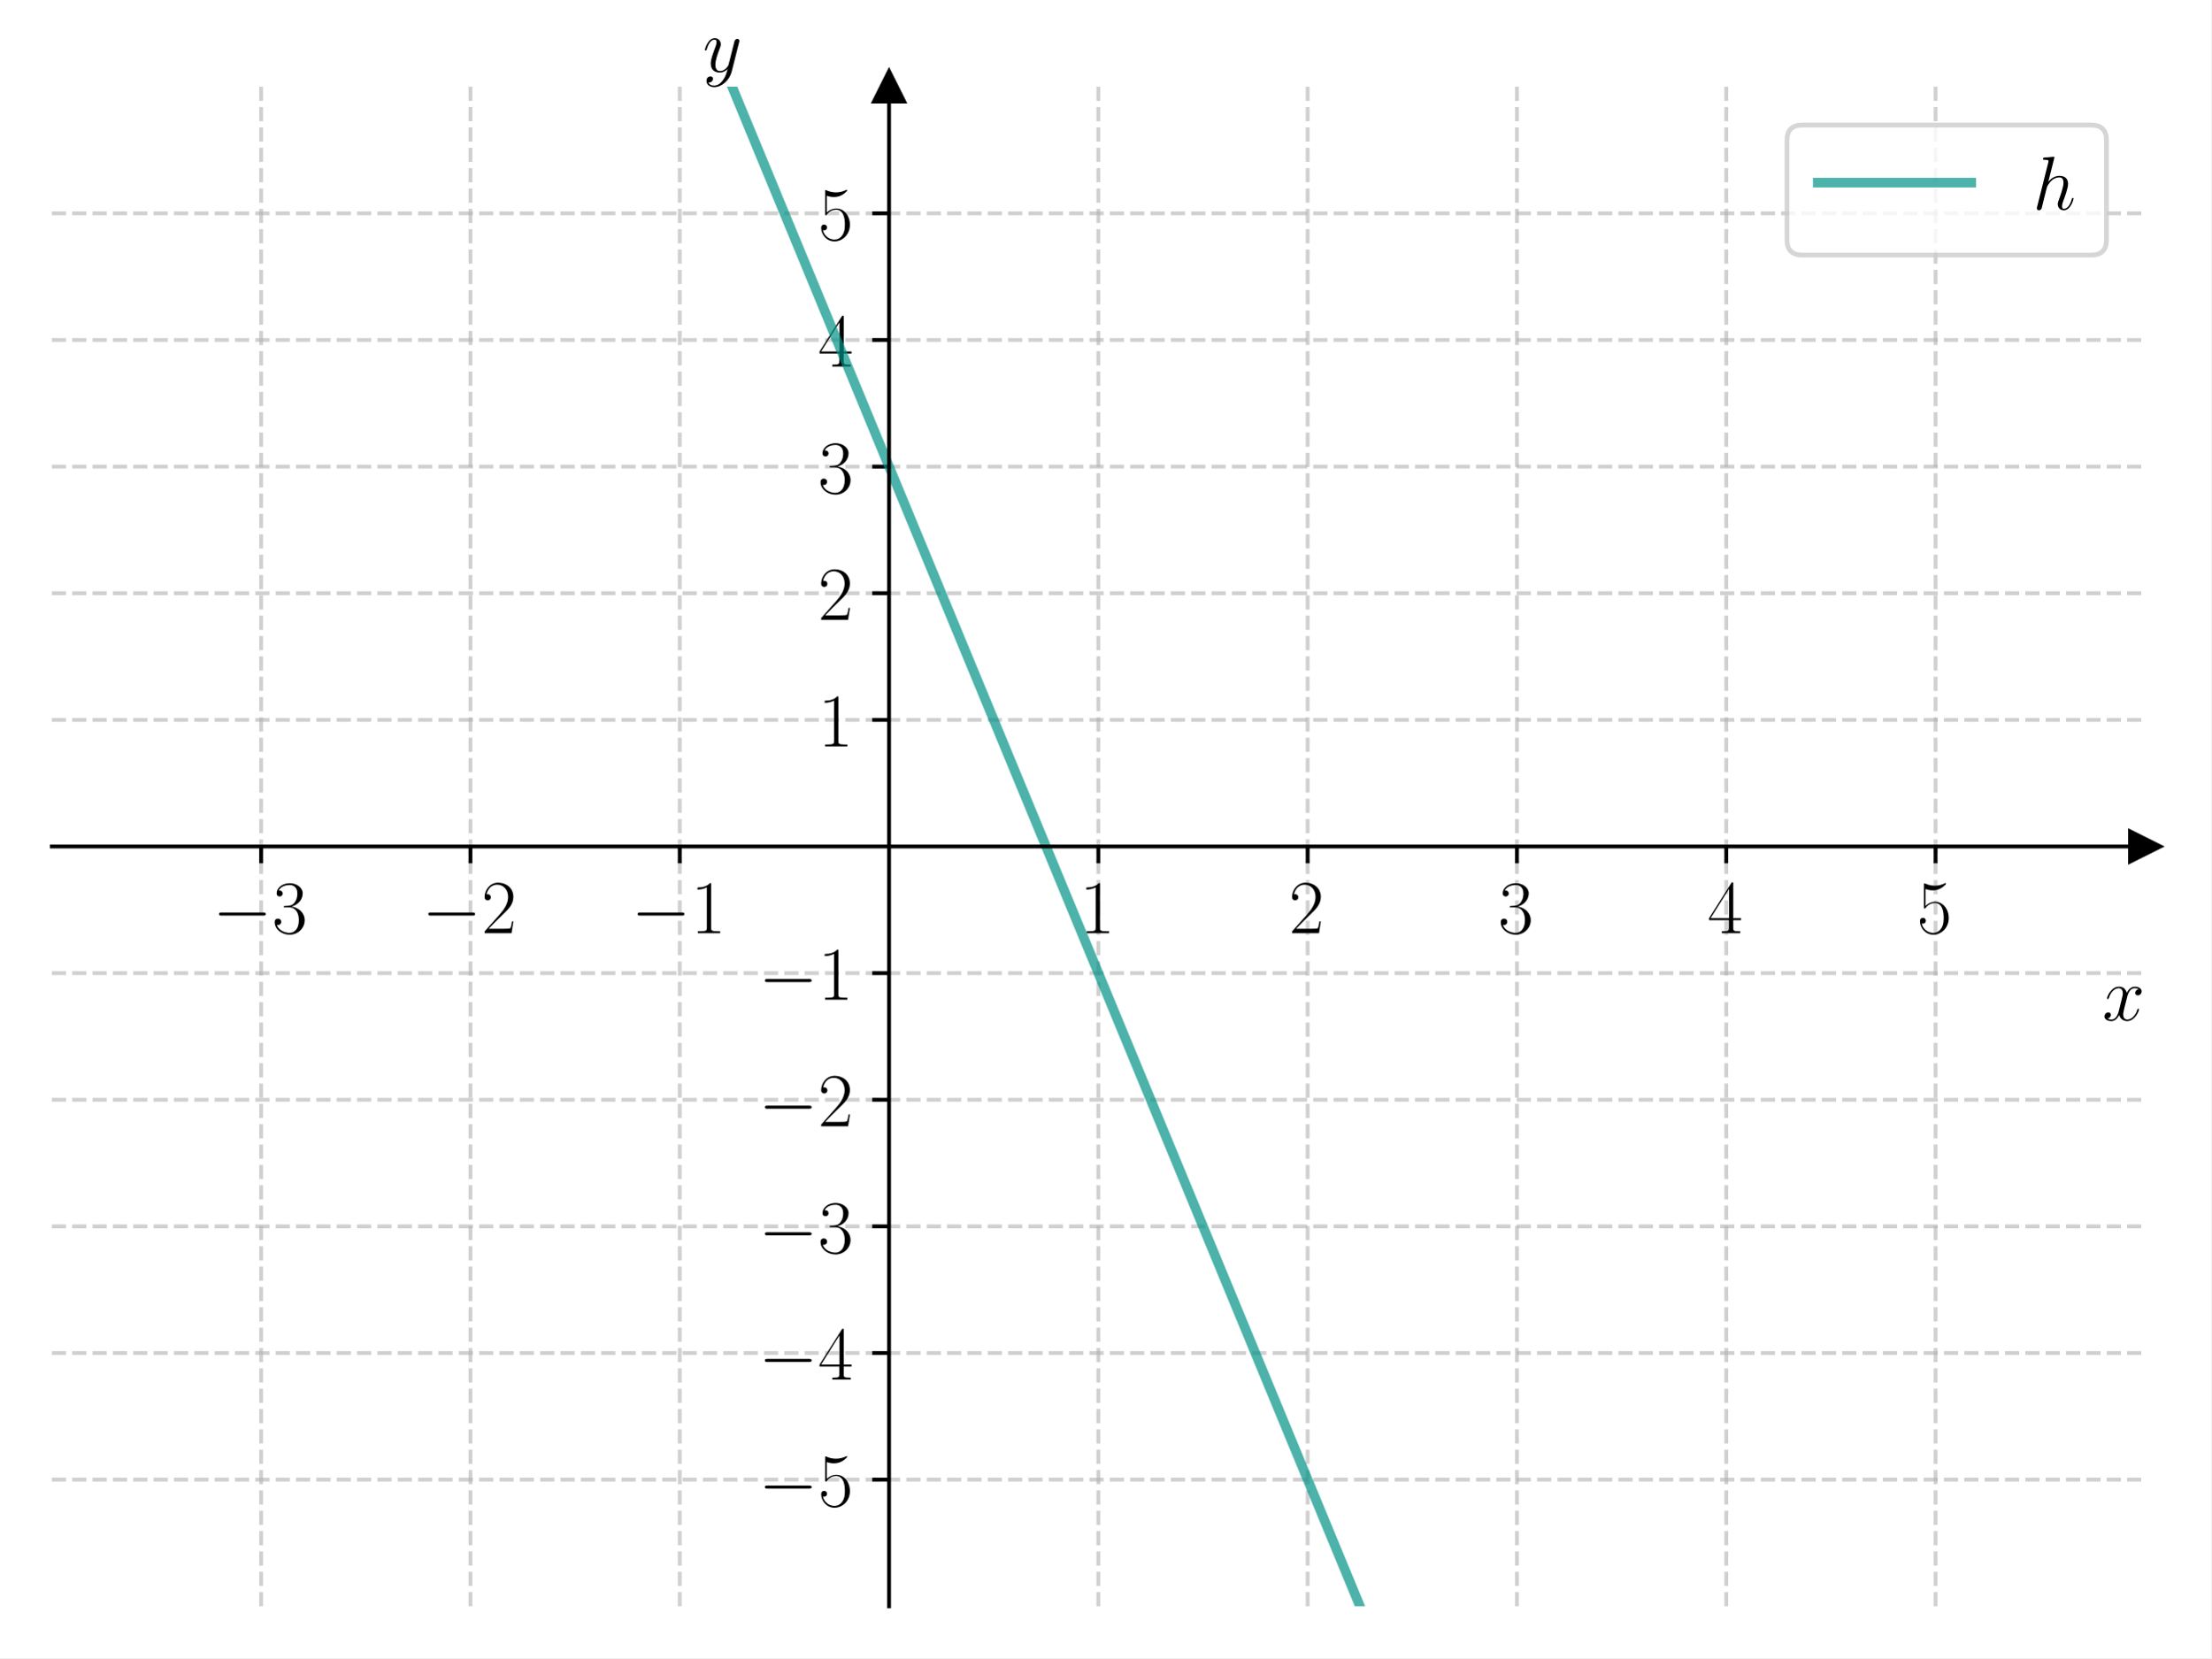
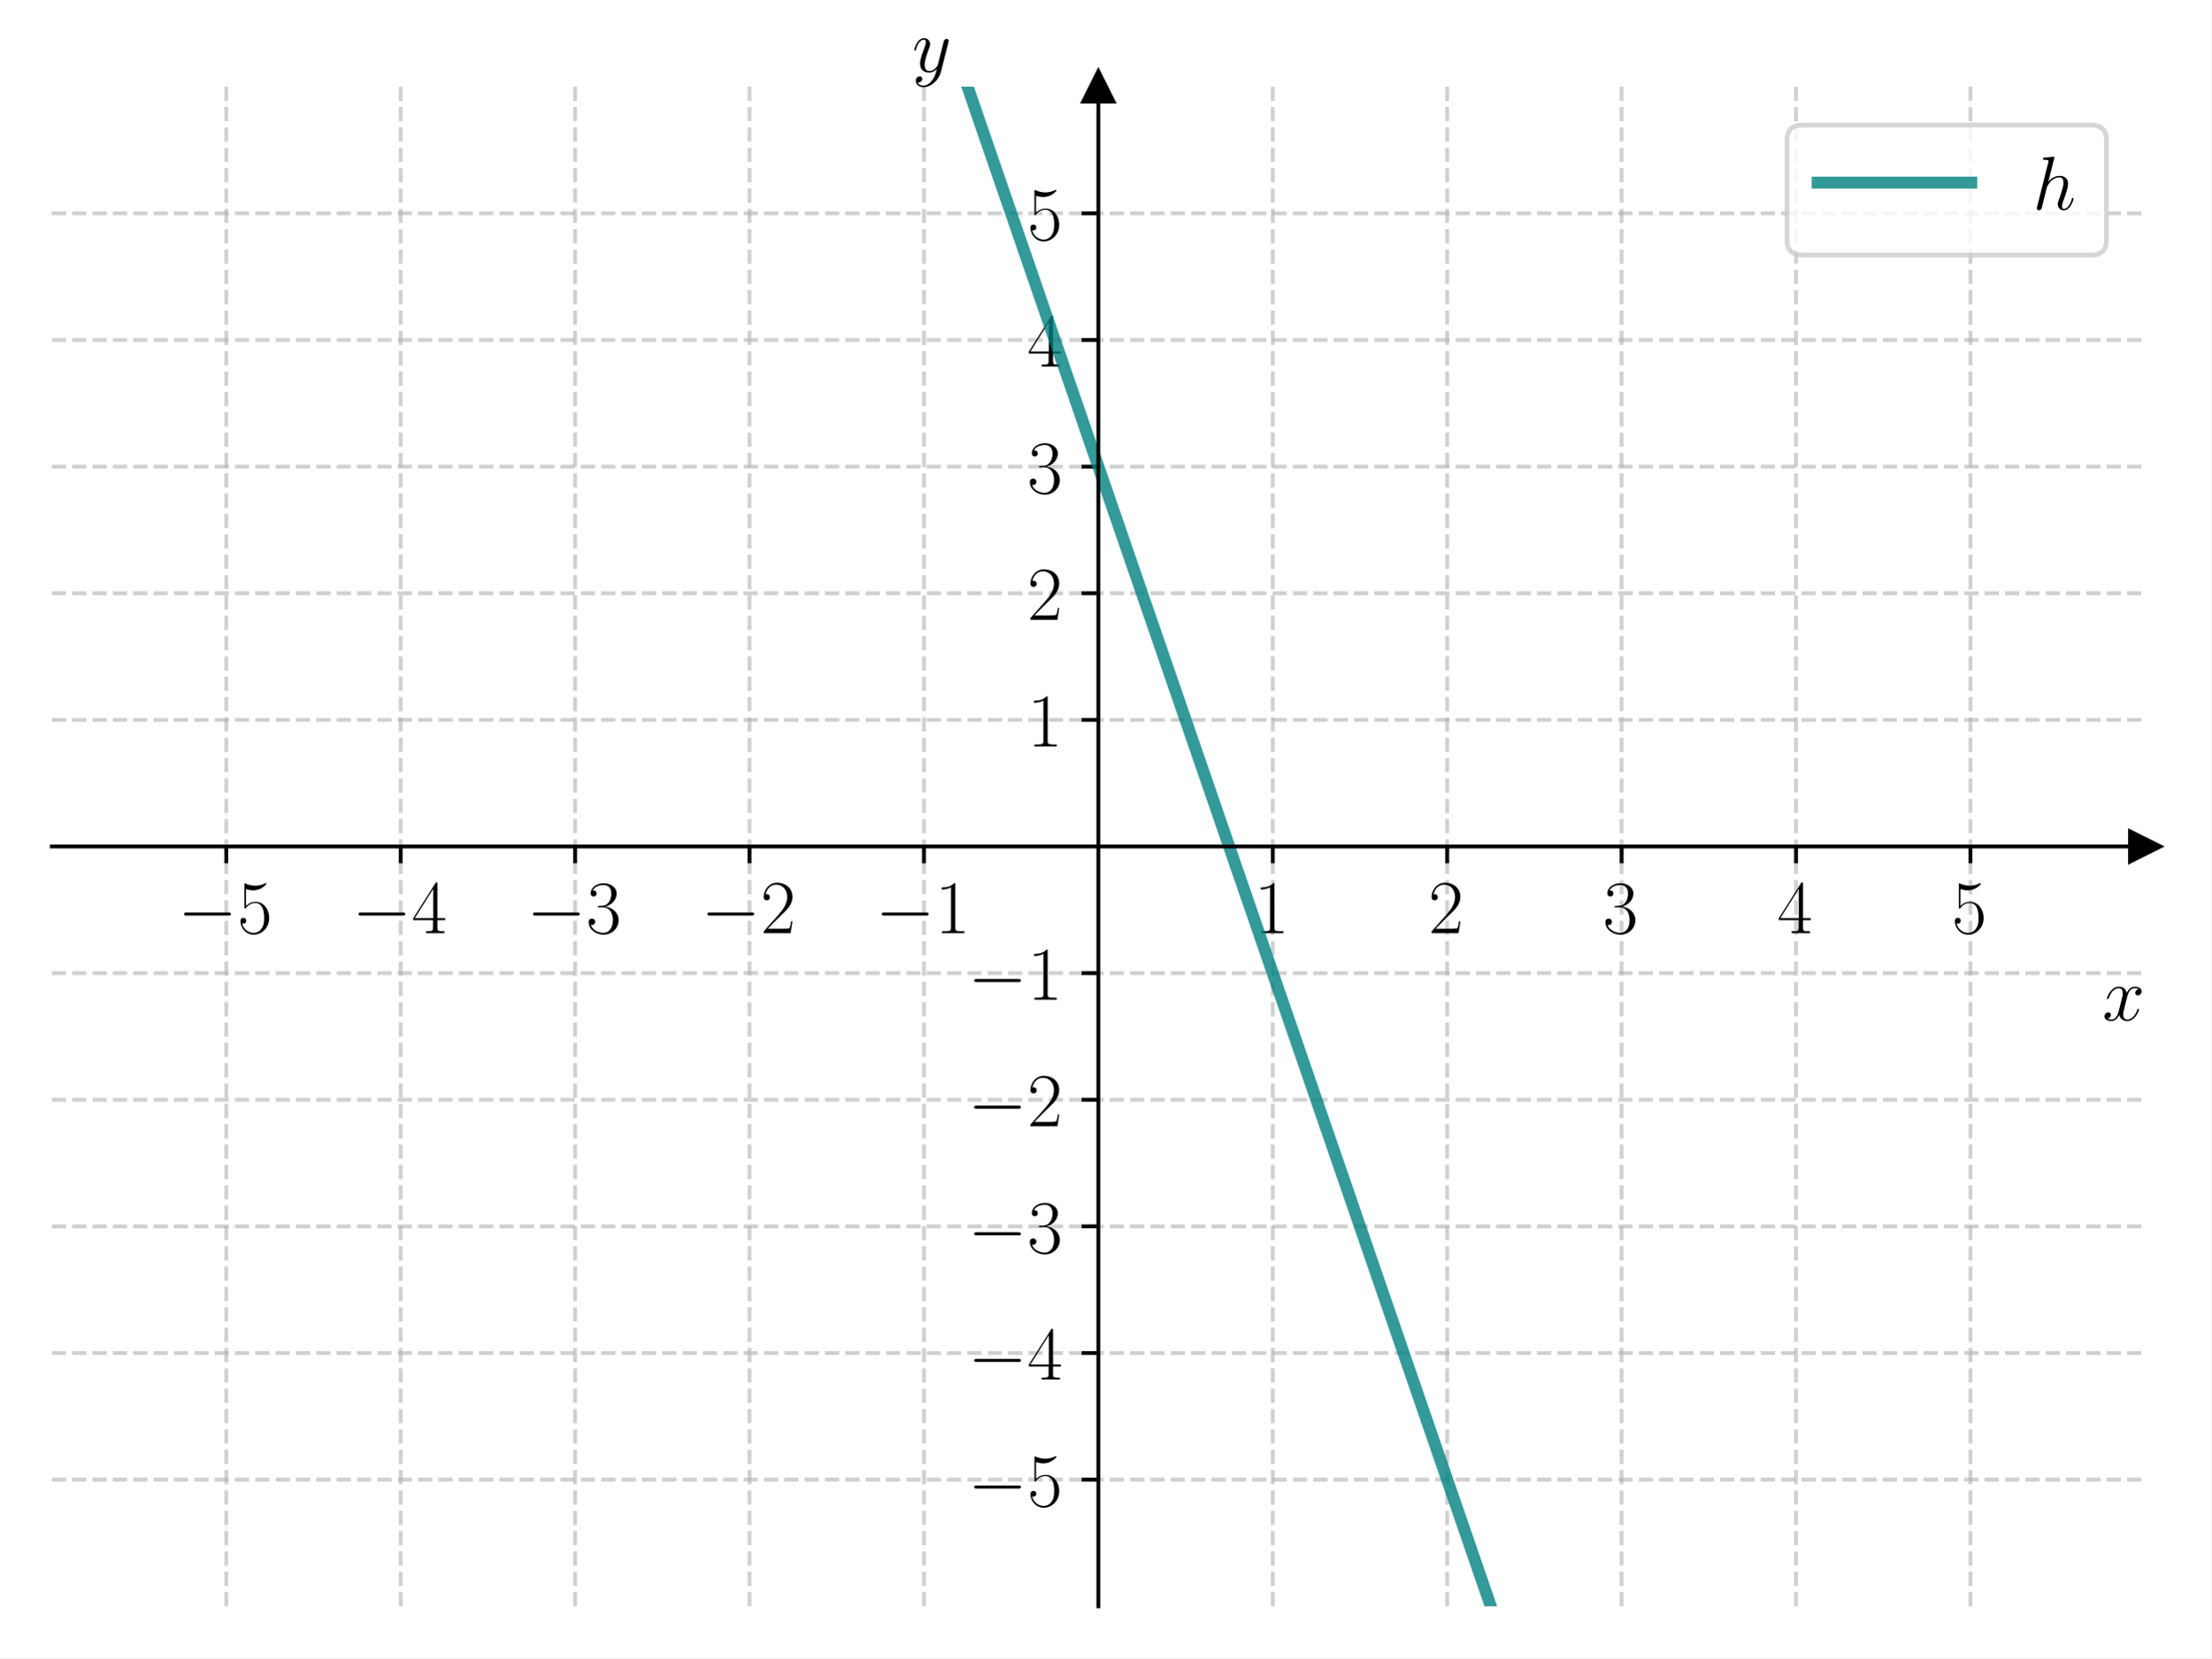
<svg xmlns="http://www.w3.org/2000/svg" xmlns:xlink="http://www.w3.org/1999/xlink" width="460.8pt" height="345.6pt" viewBox="0 0 460.8 345.6" version="1.1">
  <defs>
    <style type="text/css">*{stroke-linejoin: round; stroke-linecap: butt}</style>
  </defs>
  <g id="figure_1">
    <g id="patch_1">
      <path d="M 0 345.6  L 460.8 345.6  L 460.8 0  L 0 0  z " style="fill: #ffffff" />
    </g>
    <g id="axes_1">
      <g id="patch_2">
        <path d="M 10.8 334.8  L 447 334.8  L 447 18.065  L 10.8 18.065  z " style="fill: #ffffff" />
      </g>
      <g id="matplotlib.axis_1">
        <g id="xtick_1">
          <g id="line2d_1">
-             <path d="M 54.42 334.8  L 54.42 18.065  " clip-path="url(#p495d6605d9)" style="fill: none; stroke-dasharray: 2.96,1.28; stroke-dashoffset: 0; stroke: #b0b0b0; stroke-opacity: 0.6; stroke-width: 0.8" />
+             <path d="M 47.15 334.8  L 47.15 18.065  " clip-path="url(#p38e0aacad3)" style="fill: none; stroke-dasharray: 2.96,1.28; stroke-dashoffset: 0; stroke: #b0b0b0; stroke-opacity: 0.6; stroke-width: 0.8" />
          </g>
          <g id="line2d_2">
            <defs>
-               <path id="mafa0318182" d="M 0 0  L 0 3.5  " style="stroke: #000000; stroke-width: 0.8" />
+               <path id="mec75c25ea7" d="M 0 0  L 0 3.5  " style="stroke: #000000; stroke-width: 0.8" />
            </defs>
            <g>
-               <use xlink:href="#mafa0318182" x="54.42" y="176.432" style="stroke: #000000; stroke-width: 0.8" />
+               <use xlink:href="#mec75c25ea7" x="47.15" y="176.432" style="stroke: #000000; stroke-width: 0.8" />
            </g>
          </g>
          <g id="text_1">
-             <g transform="translate(44.31901 194.5019) scale(0.16 -0.16)">
+             <g transform="translate(37.04901 194.5019) scale(0.16 -0.16)">
              <defs>
                <path id="CMSY10-0" d="M 4218 1472  C 4326 1472 4442 1472 4442 1600  C 4442 1728 4326 1728 4218 1728  L 755 1728  C 646 1728 531 1728 531 1600  C 531 1472 646 1472 755 1472  L 4218 1472  z " transform="scale(0.015625)" />
+                 <path id="CMR17-35" d="M 730 3692  C 794 3666 1056 3584 1325 3584  C 1920 3584 2246 3911 2432 4100  C 2432 4157 2432 4192 2394 4192  C 2387 4192 2374 4192 2323 4163  C 2099 4058 1837 3973 1517 3973  C 1325 3973 1037 3999 723 4139  C 653 4171 640 4171 634 4171  C 602 4171 595 4164 595 4037  L 595 2203  C 595 2089 595 2057 659 2057  C 691 2057 704 2070 736 2114  C 941 2401 1222 2522 1542 2522  C 1766 2522 2246 2382 2246 1289  C 2246 1085 2246 715 2054 421  C 1894 159 1645 25 1370 25  C 947 25 518 320 403 814  C 429 807 480 795 506 795  C 589 795 749 840 749 1038  C 749 1210 627 1280 506 1280  C 358 1280 262 1190 262 1011  C 262 454 704 -128 1382 -128  C 2042 -128 2669 440 2669 1264  C 2669 2030 2170 2624 1549 2624  C 1222 2624 947 2503 730 2274  L 730 3692  z " transform="scale(0.015625)" />
+               </defs>
+               <use xlink:href="#CMSY10-0" transform="scale(0.996264)" />
+               <use xlink:href="#CMR17-35" transform="translate(77.48747 0) scale(0.996264)" />
+             </g>
+           </g>
+         </g>
+         <g id="xtick_2">
+           <g id="line2d_3">
+             <path d="M 83.5 334.8  L 83.5 18.065  " clip-path="url(#p38e0aacad3)" style="fill: none; stroke-dasharray: 2.96,1.28; stroke-dashoffset: 0; stroke: #b0b0b0; stroke-opacity: 0.6; stroke-width: 0.8" />
+           </g>
+           <g id="line2d_4">
+             <g>
+               <use xlink:href="#mec75c25ea7" x="83.5" y="176.432" style="stroke: #000000; stroke-width: 0.8" />
+             </g>
+           </g>
+           <g id="text_2">
+             <g transform="translate(73.39901 194.5019) scale(0.16 -0.16)">
+               <defs>
+                 <path id="CMR17-34" d="M 2150 4122  C 2150 4256 2144 4256 2029 4256  L 128 1254  L 128 1088  L 1779 1088  L 1779 457  C 1779 224 1766 160 1318 160  L 1197 160  L 1197 0  C 1402 0 1747 0 1965 0  C 2182 0 2528 0 2733 0  L 2733 160  L 2611 160  C 2163 160 2150 224 2150 457  L 2150 1088  L 2803 1088  L 2803 1254  L 2150 1254  L 2150 4122  z M 1798 3703  L 1798 1254  L 256 1254  L 1798 3703  z " transform="scale(0.015625)" />
+               </defs>
+               <use xlink:href="#CMSY10-0" transform="scale(0.996264)" />
+               <use xlink:href="#CMR17-34" transform="translate(77.48747 0) scale(0.996264)" />
+             </g>
+           </g>
+         </g>
+         <g id="xtick_3">
+           <g id="line2d_5">
+             <path d="M 119.85 334.8  L 119.85 18.065  " clip-path="url(#p38e0aacad3)" style="fill: none; stroke-dasharray: 2.96,1.28; stroke-dashoffset: 0; stroke: #b0b0b0; stroke-opacity: 0.6; stroke-width: 0.8" />
+           </g>
+           <g id="line2d_6">
+             <g>
+               <use xlink:href="#mec75c25ea7" x="119.85" y="176.432" style="stroke: #000000; stroke-width: 0.8" />
+             </g>
+           </g>
+           <g id="text_3">
+             <g transform="translate(109.749 194.5019) scale(0.16 -0.16)">
+               <defs>
                <path id="CMR17-33" d="M 1414 2157  C 1984 2157 2234 1662 2234 1090  C 2234 320 1824 25 1453 25  C 1114 25 563 194 390 693  C 422 680 454 680 486 680  C 640 680 755 782 755 948  C 755 1133 614 1216 486 1216  C 378 1216 211 1165 211 926  C 211 335 787 -128 1466 -128  C 2176 -128 2720 430 2720 1085  C 2720 1707 2208 2157 1600 2227  C 2086 2328 2554 2756 2554 3329  C 2554 3820 2048 4179 1472 4179  C 890 4179 378 3829 378 3329  C 378 3110 544 3072 627 3072  C 762 3072 877 3155 877 3321  C 877 3486 762 3569 627 3569  C 602 3569 570 3569 544 3557  C 730 3959 1235 4032 1459 4032  C 1683 4032 2106 3925 2106 3320  C 2106 3143 2080 2828 1862 2550  C 1670 2304 1453 2304 1242 2284  C 1210 2284 1062 2269 1037 2269  C 992 2263 966 2257 966 2208  C 966 2163 973 2157 1101 2157  L 1414 2157  z " transform="scale(0.015625)" />
              </defs>
              <use xlink:href="#CMSY10-0" transform="scale(0.996264)" />
              <use xlink:href="#CMR17-33" transform="translate(77.48747 0) scale(0.996264)" />
            </g>
          </g>
        </g>
-         <g id="xtick_2">
-           <g id="line2d_3">
-             <path d="M 98.04 334.8  L 98.04 18.065  " clip-path="url(#p495d6605d9)" style="fill: none; stroke-dasharray: 2.96,1.28; stroke-dashoffset: 0; stroke: #b0b0b0; stroke-opacity: 0.6; stroke-width: 0.8" />
-           </g>
-           <g id="line2d_4">
-             <g>
-               <use xlink:href="#mafa0318182" x="98.04" y="176.432" style="stroke: #000000; stroke-width: 0.8" />
-             </g>
-           </g>
-           <g id="text_2">
-             <g transform="translate(87.93901 194.5019) scale(0.16 -0.16)">
+         <g id="xtick_4">
+           <g id="line2d_7">
+             <path d="M 156.2 334.8  L 156.2 18.065  " clip-path="url(#p38e0aacad3)" style="fill: none; stroke-dasharray: 2.96,1.28; stroke-dashoffset: 0; stroke: #b0b0b0; stroke-opacity: 0.6; stroke-width: 0.8" />
+           </g>
+           <g id="line2d_8">
+             <g>
+               <use xlink:href="#mec75c25ea7" x="156.2" y="176.432" style="stroke: #000000; stroke-width: 0.8" />
+             </g>
+           </g>
+           <g id="text_4">
+             <g transform="translate(146.099 194.5019) scale(0.16 -0.16)">
              <defs>
                <path id="CMR17-32" d="M 2669 989  L 2554 989  C 2490 536 2438 459 2413 420  C 2381 369 1920 369 1830 369  L 602 369  C 832 619 1280 1072 1824 1597  C 2214 1967 2669 2402 2669 3035  C 2669 3790 2067 4224 1395 4224  C 691 4224 262 3604 262 3030  C 262 2780 448 2748 525 2748  C 589 2748 781 2787 781 3010  C 781 3207 614 3264 525 3264  C 486 3264 448 3258 422 3245  C 544 3790 915 4058 1306 4058  C 1862 4058 2227 3617 2227 3035  C 2227 2479 1901 2000 1536 1584  L 262 146  L 262 0  L 2515 0  L 2669 989  z " transform="scale(0.015625)" />
              </defs>
              <use xlink:href="#CMSY10-0" transform="scale(0.996264)" />
              <use xlink:href="#CMR17-32" transform="translate(77.48747 0) scale(0.996264)" />
            </g>
          </g>
        </g>
-         <g id="xtick_3">
-           <g id="line2d_5">
-             <path d="M 141.66 334.8  L 141.66 18.065  " clip-path="url(#p495d6605d9)" style="fill: none; stroke-dasharray: 2.96,1.28; stroke-dashoffset: 0; stroke: #b0b0b0; stroke-opacity: 0.6; stroke-width: 0.8" />
-           </g>
-           <g id="line2d_6">
-             <g>
-               <use xlink:href="#mafa0318182" x="141.66" y="176.432" style="stroke: #000000; stroke-width: 0.8" />
-             </g>
-           </g>
-           <g id="text_3">
-             <g transform="translate(131.559 194.5019) scale(0.16 -0.16)">
+         <g id="xtick_5">
+           <g id="line2d_9">
+             <path d="M 192.55 334.8  L 192.55 18.065  " clip-path="url(#p38e0aacad3)" style="fill: none; stroke-dasharray: 2.96,1.28; stroke-dashoffset: 0; stroke: #b0b0b0; stroke-opacity: 0.6; stroke-width: 0.8" />
+           </g>
+           <g id="line2d_10">
+             <g>
+               <use xlink:href="#mec75c25ea7" x="192.55" y="176.432" style="stroke: #000000; stroke-width: 0.8" />
+             </g>
+           </g>
+           <g id="text_5">
+             <g transform="translate(182.449 194.5019) scale(0.16 -0.16)">
              <defs>
                <path id="CMR17-31" d="M 1702 4058  C 1702 4192 1696 4192 1606 4192  C 1357 3916 979 3827 621 3827  C 602 3827 570 3827 563 3808  C 557 3795 557 3782 557 3648  C 755 3648 1088 3686 1344 3839  L 1344 461  C 1344 236 1331 160 781 160  L 589 160  L 589 0  C 896 0 1216 0 1523 0  C 1830 0 2150 0 2458 0  L 2458 160  L 2266 160  C 1715 160 1702 230 1702 458  L 1702 4058  z " transform="scale(0.015625)" />
              </defs>
              <use xlink:href="#CMSY10-0" transform="scale(0.996264)" />
              <use xlink:href="#CMR17-31" transform="translate(77.48747 0) scale(0.996264)" />
            </g>
          </g>
        </g>
-         <g id="xtick_4">
-           <g id="line2d_7">
-             <path d="M 228.9 334.8  L 228.9 18.065  " clip-path="url(#p495d6605d9)" style="fill: none; stroke-dasharray: 2.96,1.28; stroke-dashoffset: 0; stroke: #b0b0b0; stroke-opacity: 0.6; stroke-width: 0.8" />
-           </g>
-           <g id="line2d_8">
-             <g>
-               <use xlink:href="#mafa0318182" x="228.9" y="176.432" style="stroke: #000000; stroke-width: 0.8" />
-             </g>
-           </g>
-           <g id="text_4">
-             <g transform="translate(224.998 194.5019) scale(0.16 -0.16)">
-               <use xlink:href="#CMR17-31" transform="scale(0.996264)" />
-             </g>
-           </g>
-         </g>
-         <g id="xtick_5">
-           <g id="line2d_9">
-             <path d="M 272.52 334.8  L 272.52 18.065  " clip-path="url(#p495d6605d9)" style="fill: none; stroke-dasharray: 2.96,1.28; stroke-dashoffset: 0; stroke: #b0b0b0; stroke-opacity: 0.6; stroke-width: 0.8" />
-           </g>
-           <g id="line2d_10">
-             <g>
-               <use xlink:href="#mafa0318182" x="272.52" y="176.432" style="stroke: #000000; stroke-width: 0.8" />
-             </g>
-           </g>
-           <g id="text_5">
-             <g transform="translate(268.618 194.5019) scale(0.16 -0.16)">
-               <use xlink:href="#CMR17-32" transform="scale(0.996264)" />
-             </g>
-           </g>
-         </g>
        <g id="xtick_6">
          <g id="line2d_11">
-             <path d="M 316.14 334.8  L 316.14 18.065  " clip-path="url(#p495d6605d9)" style="fill: none; stroke-dasharray: 2.96,1.28; stroke-dashoffset: 0; stroke: #b0b0b0; stroke-opacity: 0.6; stroke-width: 0.8" />
+             <path d="M 265.25 334.8  L 265.25 18.065  " clip-path="url(#p38e0aacad3)" style="fill: none; stroke-dasharray: 2.96,1.28; stroke-dashoffset: 0; stroke: #b0b0b0; stroke-opacity: 0.6; stroke-width: 0.8" />
          </g>
          <g id="line2d_12">
            <g>
-               <use xlink:href="#mafa0318182" x="316.14" y="176.432" style="stroke: #000000; stroke-width: 0.8" />
+               <use xlink:href="#mec75c25ea7" x="265.25" y="176.432" style="stroke: #000000; stroke-width: 0.8" />
            </g>
          </g>
          <g id="text_6">
-             <g transform="translate(312.238 194.5019) scale(0.16 -0.16)">
-               <use xlink:href="#CMR17-33" transform="scale(0.996264)" />
+             <g transform="translate(261.348 194.5019) scale(0.16 -0.16)">
+               <use xlink:href="#CMR17-31" transform="scale(0.996264)" />
            </g>
          </g>
        </g>
        <g id="xtick_7">
          <g id="line2d_13">
-             <path d="M 359.76 334.8  L 359.76 18.065  " clip-path="url(#p495d6605d9)" style="fill: none; stroke-dasharray: 2.96,1.28; stroke-dashoffset: 0; stroke: #b0b0b0; stroke-opacity: 0.6; stroke-width: 0.8" />
+             <path d="M 301.6 334.8  L 301.6 18.065  " clip-path="url(#p38e0aacad3)" style="fill: none; stroke-dasharray: 2.96,1.28; stroke-dashoffset: 0; stroke: #b0b0b0; stroke-opacity: 0.6; stroke-width: 0.8" />
          </g>
          <g id="line2d_14">
            <g>
-               <use xlink:href="#mafa0318182" x="359.76" y="176.432" style="stroke: #000000; stroke-width: 0.8" />
+               <use xlink:href="#mec75c25ea7" x="301.6" y="176.432" style="stroke: #000000; stroke-width: 0.8" />
            </g>
          </g>
          <g id="text_7">
-             <g transform="translate(355.858 194.5019) scale(0.16 -0.16)">
-               <defs>
-                 <path id="CMR17-34" d="M 2150 4122  C 2150 4256 2144 4256 2029 4256  L 128 1254  L 128 1088  L 1779 1088  L 1779 457  C 1779 224 1766 160 1318 160  L 1197 160  L 1197 0  C 1402 0 1747 0 1965 0  C 2182 0 2528 0 2733 0  L 2733 160  L 2611 160  C 2163 160 2150 224 2150 457  L 2150 1088  L 2803 1088  L 2803 1254  L 2150 1254  L 2150 4122  z M 1798 3703  L 1798 1254  L 256 1254  L 1798 3703  z " transform="scale(0.015625)" />
-               </defs>
-               <use xlink:href="#CMR17-34" transform="scale(0.996264)" />
+             <g transform="translate(297.698 194.5019) scale(0.16 -0.16)">
+               <use xlink:href="#CMR17-32" transform="scale(0.996264)" />
            </g>
          </g>
        </g>
        <g id="xtick_8">
          <g id="line2d_15">
-             <path d="M 403.38 334.8  L 403.38 18.065  " clip-path="url(#p495d6605d9)" style="fill: none; stroke-dasharray: 2.96,1.28; stroke-dashoffset: 0; stroke: #b0b0b0; stroke-opacity: 0.6; stroke-width: 0.8" />
+             <path d="M 337.95 334.8  L 337.95 18.065  " clip-path="url(#p38e0aacad3)" style="fill: none; stroke-dasharray: 2.96,1.28; stroke-dashoffset: 0; stroke: #b0b0b0; stroke-opacity: 0.6; stroke-width: 0.8" />
          </g>
          <g id="line2d_16">
            <g>
-               <use xlink:href="#mafa0318182" x="403.38" y="176.432" style="stroke: #000000; stroke-width: 0.8" />
+               <use xlink:href="#mec75c25ea7" x="337.95" y="176.432" style="stroke: #000000; stroke-width: 0.8" />
            </g>
          </g>
          <g id="text_8">
-             <g transform="translate(399.478 194.5019) scale(0.16 -0.16)">
-               <defs>
-                 <path id="CMR17-35" d="M 730 3692  C 794 3666 1056 3584 1325 3584  C 1920 3584 2246 3911 2432 4100  C 2432 4157 2432 4192 2394 4192  C 2387 4192 2374 4192 2323 4163  C 2099 4058 1837 3973 1517 3973  C 1325 3973 1037 3999 723 4139  C 653 4171 640 4171 634 4171  C 602 4171 595 4164 595 4037  L 595 2203  C 595 2089 595 2057 659 2057  C 691 2057 704 2070 736 2114  C 941 2401 1222 2522 1542 2522  C 1766 2522 2246 2382 2246 1289  C 2246 1085 2246 715 2054 421  C 1894 159 1645 25 1370 25  C 947 25 518 320 403 814  C 429 807 480 795 506 795  C 589 795 749 840 749 1038  C 749 1210 627 1280 506 1280  C 358 1280 262 1190 262 1011  C 262 454 704 -128 1382 -128  C 2042 -128 2669 440 2669 1264  C 2669 2030 2170 2624 1549 2624  C 1222 2624 947 2503 730 2274  L 730 3692  z " transform="scale(0.015625)" />
-               </defs>
+             <g transform="translate(334.048 194.5019) scale(0.16 -0.16)">
+               <use xlink:href="#CMR17-33" transform="scale(0.996264)" />
+             </g>
+           </g>
+         </g>
+         <g id="xtick_9">
+           <g id="line2d_17">
+             <path d="M 374.3 334.8  L 374.3 18.065  " clip-path="url(#p38e0aacad3)" style="fill: none; stroke-dasharray: 2.96,1.28; stroke-dashoffset: 0; stroke: #b0b0b0; stroke-opacity: 0.6; stroke-width: 0.8" />
+           </g>
+           <g id="line2d_18">
+             <g>
+               <use xlink:href="#mec75c25ea7" x="374.3" y="176.432" style="stroke: #000000; stroke-width: 0.8" />
+             </g>
+           </g>
+           <g id="text_9">
+             <g transform="translate(370.398 194.5019) scale(0.16 -0.16)">
+               <use xlink:href="#CMR17-34" transform="scale(0.996264)" />
+             </g>
+           </g>
+         </g>
+         <g id="xtick_10">
+           <g id="line2d_19">
+             <path d="M 410.65 334.8  L 410.65 18.065  " clip-path="url(#p38e0aacad3)" style="fill: none; stroke-dasharray: 2.96,1.28; stroke-dashoffset: 0; stroke: #b0b0b0; stroke-opacity: 0.6; stroke-width: 0.8" />
+           </g>
+           <g id="line2d_20">
+             <g>
+               <use xlink:href="#mec75c25ea7" x="410.65" y="176.432" style="stroke: #000000; stroke-width: 0.8" />
+             </g>
+           </g>
+           <g id="text_10">
+             <g transform="translate(406.748 194.5019) scale(0.16 -0.16)">
              <use xlink:href="#CMR17-35" transform="scale(0.996264)" />
            </g>
          </g>
        </g>
-         <g id="text_9">
+         <g id="text_11">
          <g transform="translate(438.1306 212.6709) scale(0.16 -0.16)">
            <defs>
              <path id="CMMI12-78" d="M 3034 2606  C 2829 2567 2752 2414 2752 2293  C 2752 2139 2874 2088 2963 2088  C 3155 2088 3290 2254 3290 2427  C 3290 2695 2982 2816 2714 2816  C 2323 2816 2106 2433 2048 2312  C 1901 2816 1504 2816 1389 2816  C 736 2816 390 1980 390 1839  C 390 1814 416 1782 461 1782  C 512 1782 525 1820 538 1846  C 755 2555 1184 2689 1370 2689  C 1658 2689 1715 2420 1715 2267  C 1715 2127 1677 1980 1600 1673  L 1382 798  C 1286 415 1101 64 762 64  C 730 64 570 64 435 147  C 666 192 717 383 717 460  C 717 588 621 664 499 664  C 346 664 179 530 179 326  C 179 57 480 -64 755 -64  C 1062 -64 1280 179 1414 441  C 1517 64 1837 -64 2074 -64  C 2726 -64 3072 773 3072 913  C 3072 945 3046 971 3008 971  C 2950 971 2944 939 2925 888  C 2752 326 2381 64 2093 64  C 1869 64 1747 230 1747 492  C 1747 632 1773 734 1875 1156  L 2099 2024  C 2195 2408 2413 2689 2707 2689  C 2720 2689 2899 2689 3034 2606  z " transform="scale(0.015625)" />
            </defs>
            <use xlink:href="#CMMI12-78" transform="scale(0.996264)" />
          </g>
        </g>
      </g>
      <g id="matplotlib.axis_2">
        <g id="ytick_1">
-           <g id="line2d_17">
-             <path d="M 10.8 308.405  L 447 308.405  " clip-path="url(#p495d6605d9)" style="fill: none; stroke-dasharray: 2.96,1.28; stroke-dashoffset: 0; stroke: #b0b0b0; stroke-opacity: 0.6; stroke-width: 0.8" />
-           </g>
-           <g id="line2d_18">
+           <g id="line2d_21">
+             <path d="M 10.8 308.405  L 447 308.405  " clip-path="url(#p38e0aacad3)" style="fill: none; stroke-dasharray: 2.96,1.28; stroke-dashoffset: 0; stroke: #b0b0b0; stroke-opacity: 0.6; stroke-width: 0.8" />
+           </g>
+           <g id="line2d_22">
            <defs>
-               <path id="m977e44e600" d="M 0 0  L -3.5 0  " style="stroke: #000000; stroke-width: 0.8" />
+               <path id="m8b9cfd930b" d="M 0 0  L -3.5 0  " style="stroke: #000000; stroke-width: 0.8" />
            </defs>
            <g>
-               <use xlink:href="#m977e44e600" x="185.28" y="308.405" style="stroke: #000000; stroke-width: 0.8" />
-             </g>
-           </g>
-           <g id="text_10">
-             <g transform="translate(158.078 313.9402) scale(0.16 -0.16)">
+               <use xlink:href="#m8b9cfd930b" x="228.9" y="308.405" style="stroke: #000000; stroke-width: 0.8" />
+             </g>
+           </g>
+           <g id="text_12">
+             <g transform="translate(201.698 313.9402) scale(0.16 -0.16)">
              <use xlink:href="#CMSY10-0" transform="scale(0.996264)" />
              <use xlink:href="#CMR17-35" transform="translate(77.48747 0) scale(0.996264)" />
            </g>
          </g>
        </g>
        <g id="ytick_2">
-           <g id="line2d_19">
-             <path d="M 10.8 282.011  L 447 282.011  " clip-path="url(#p495d6605d9)" style="fill: none; stroke-dasharray: 2.96,1.28; stroke-dashoffset: 0; stroke: #b0b0b0; stroke-opacity: 0.6; stroke-width: 0.8" />
-           </g>
-           <g id="line2d_20">
-             <g>
-               <use xlink:href="#m977e44e600" x="185.28" y="282.011" style="stroke: #000000; stroke-width: 0.8" />
-             </g>
-           </g>
-           <g id="text_11">
-             <g transform="translate(158.078 287.5455) scale(0.16 -0.16)">
+           <g id="line2d_23">
+             <path d="M 10.8 282.011  L 447 282.011  " clip-path="url(#p38e0aacad3)" style="fill: none; stroke-dasharray: 2.96,1.28; stroke-dashoffset: 0; stroke: #b0b0b0; stroke-opacity: 0.6; stroke-width: 0.8" />
+           </g>
+           <g id="line2d_24">
+             <g>
+               <use xlink:href="#m8b9cfd930b" x="228.9" y="282.011" style="stroke: #000000; stroke-width: 0.8" />
+             </g>
+           </g>
+           <g id="text_13">
+             <g transform="translate(201.698 287.5455) scale(0.16 -0.16)">
              <use xlink:href="#CMSY10-0" transform="scale(0.996264)" />
              <use xlink:href="#CMR17-34" transform="translate(77.48747 0) scale(0.996264)" />
            </g>
          </g>
        </g>
        <g id="ytick_3">
-           <g id="line2d_21">
-             <path d="M 10.8 255.616  L 447 255.616  " clip-path="url(#p495d6605d9)" style="fill: none; stroke-dasharray: 2.96,1.28; stroke-dashoffset: 0; stroke: #b0b0b0; stroke-opacity: 0.6; stroke-width: 0.8" />
-           </g>
-           <g id="line2d_22">
-             <g>
-               <use xlink:href="#m977e44e600" x="185.28" y="255.616" style="stroke: #000000; stroke-width: 0.8" />
-             </g>
-           </g>
-           <g id="text_12">
-             <g transform="translate(158.078 261.1509) scale(0.16 -0.16)">
+           <g id="line2d_25">
+             <path d="M 10.8 255.616  L 447 255.616  " clip-path="url(#p38e0aacad3)" style="fill: none; stroke-dasharray: 2.96,1.28; stroke-dashoffset: 0; stroke: #b0b0b0; stroke-opacity: 0.6; stroke-width: 0.8" />
+           </g>
+           <g id="line2d_26">
+             <g>
+               <use xlink:href="#m8b9cfd930b" x="228.9" y="255.616" style="stroke: #000000; stroke-width: 0.8" />
+             </g>
+           </g>
+           <g id="text_14">
+             <g transform="translate(201.698 261.1509) scale(0.16 -0.16)">
              <use xlink:href="#CMSY10-0" transform="scale(0.996264)" />
              <use xlink:href="#CMR17-33" transform="translate(77.48747 0) scale(0.996264)" />
            </g>
          </g>
        </g>
        <g id="ytick_4">
-           <g id="line2d_23">
-             <path d="M 10.8 229.222  L 447 229.222  " clip-path="url(#p495d6605d9)" style="fill: none; stroke-dasharray: 2.96,1.28; stroke-dashoffset: 0; stroke: #b0b0b0; stroke-opacity: 0.6; stroke-width: 0.8" />
-           </g>
-           <g id="line2d_24">
-             <g>
-               <use xlink:href="#m977e44e600" x="185.28" y="229.222" style="stroke: #000000; stroke-width: 0.8" />
-             </g>
-           </g>
-           <g id="text_13">
-             <g transform="translate(158.078 234.7563) scale(0.16 -0.16)">
+           <g id="line2d_27">
+             <path d="M 10.8 229.222  L 447 229.222  " clip-path="url(#p38e0aacad3)" style="fill: none; stroke-dasharray: 2.96,1.28; stroke-dashoffset: 0; stroke: #b0b0b0; stroke-opacity: 0.6; stroke-width: 0.8" />
+           </g>
+           <g id="line2d_28">
+             <g>
+               <use xlink:href="#m8b9cfd930b" x="228.9" y="229.222" style="stroke: #000000; stroke-width: 0.8" />
+             </g>
+           </g>
+           <g id="text_15">
+             <g transform="translate(201.698 234.7563) scale(0.16 -0.16)">
              <use xlink:href="#CMSY10-0" transform="scale(0.996264)" />
              <use xlink:href="#CMR17-32" transform="translate(77.48747 0) scale(0.996264)" />
            </g>
          </g>
        </g>
        <g id="ytick_5">
-           <g id="line2d_25">
-             <path d="M 10.8 202.827  L 447 202.827  " clip-path="url(#p495d6605d9)" style="fill: none; stroke-dasharray: 2.96,1.28; stroke-dashoffset: 0; stroke: #b0b0b0; stroke-opacity: 0.6; stroke-width: 0.8" />
-           </g>
-           <g id="line2d_26">
-             <g>
-               <use xlink:href="#m977e44e600" x="185.28" y="202.827" style="stroke: #000000; stroke-width: 0.8" />
-             </g>
-           </g>
-           <g id="text_14">
-             <g transform="translate(158.078 208.3617) scale(0.16 -0.16)">
+           <g id="line2d_29">
+             <path d="M 10.8 202.827  L 447 202.827  " clip-path="url(#p38e0aacad3)" style="fill: none; stroke-dasharray: 2.96,1.28; stroke-dashoffset: 0; stroke: #b0b0b0; stroke-opacity: 0.6; stroke-width: 0.8" />
+           </g>
+           <g id="line2d_30">
+             <g>
+               <use xlink:href="#m8b9cfd930b" x="228.9" y="202.827" style="stroke: #000000; stroke-width: 0.8" />
+             </g>
+           </g>
+           <g id="text_16">
+             <g transform="translate(201.698 208.3617) scale(0.16 -0.16)">
              <use xlink:href="#CMSY10-0" transform="scale(0.996264)" />
              <use xlink:href="#CMR17-31" transform="translate(77.48747 0) scale(0.996264)" />
            </g>
          </g>
        </g>
        <g id="ytick_6">
-           <g id="line2d_27">
-             <path d="M 10.8 150.038  L 447 150.038  " clip-path="url(#p495d6605d9)" style="fill: none; stroke-dasharray: 2.96,1.28; stroke-dashoffset: 0; stroke: #b0b0b0; stroke-opacity: 0.6; stroke-width: 0.8" />
-           </g>
-           <g id="line2d_28">
-             <g>
-               <use xlink:href="#m977e44e600" x="185.28" y="150.038" style="stroke: #000000; stroke-width: 0.8" />
-             </g>
-           </g>
-           <g id="text_15">
-             <g transform="translate(170.476 155.5724) scale(0.16 -0.16)">
+           <g id="line2d_31">
+             <path d="M 10.8 150.038  L 447 150.038  " clip-path="url(#p38e0aacad3)" style="fill: none; stroke-dasharray: 2.96,1.28; stroke-dashoffset: 0; stroke: #b0b0b0; stroke-opacity: 0.6; stroke-width: 0.8" />
+           </g>
+           <g id="line2d_32">
+             <g>
+               <use xlink:href="#m8b9cfd930b" x="228.9" y="150.038" style="stroke: #000000; stroke-width: 0.8" />
+             </g>
+           </g>
+           <g id="text_17">
+             <g transform="translate(214.096 155.5724) scale(0.16 -0.16)">
              <use xlink:href="#CMR17-31" transform="scale(0.996264)" />
            </g>
          </g>
        </g>
        <g id="ytick_7">
-           <g id="line2d_29">
-             <path d="M 10.8 123.643  L 447 123.643  " clip-path="url(#p495d6605d9)" style="fill: none; stroke-dasharray: 2.96,1.28; stroke-dashoffset: 0; stroke: #b0b0b0; stroke-opacity: 0.6; stroke-width: 0.8" />
-           </g>
-           <g id="line2d_30">
-             <g>
-               <use xlink:href="#m977e44e600" x="185.28" y="123.643" style="stroke: #000000; stroke-width: 0.8" />
-             </g>
-           </g>
-           <g id="text_16">
-             <g transform="translate(170.476 129.1778) scale(0.16 -0.16)">
+           <g id="line2d_33">
+             <path d="M 10.8 123.643  L 447 123.643  " clip-path="url(#p38e0aacad3)" style="fill: none; stroke-dasharray: 2.96,1.28; stroke-dashoffset: 0; stroke: #b0b0b0; stroke-opacity: 0.6; stroke-width: 0.8" />
+           </g>
+           <g id="line2d_34">
+             <g>
+               <use xlink:href="#m8b9cfd930b" x="228.9" y="123.643" style="stroke: #000000; stroke-width: 0.8" />
+             </g>
+           </g>
+           <g id="text_18">
+             <g transform="translate(214.096 129.1778) scale(0.16 -0.16)">
              <use xlink:href="#CMR17-32" transform="scale(0.996264)" />
            </g>
          </g>
        </g>
        <g id="ytick_8">
-           <g id="line2d_31">
-             <path d="M 10.8 97.248  L 447 97.248  " clip-path="url(#p495d6605d9)" style="fill: none; stroke-dasharray: 2.96,1.28; stroke-dashoffset: 0; stroke: #b0b0b0; stroke-opacity: 0.6; stroke-width: 0.8" />
-           </g>
-           <g id="line2d_32">
-             <g>
-               <use xlink:href="#m977e44e600" x="185.28" y="97.248" style="stroke: #000000; stroke-width: 0.8" />
-             </g>
-           </g>
-           <g id="text_17">
-             <g transform="translate(170.476 102.7832) scale(0.16 -0.16)">
+           <g id="line2d_35">
+             <path d="M 10.8 97.248  L 447 97.248  " clip-path="url(#p38e0aacad3)" style="fill: none; stroke-dasharray: 2.96,1.28; stroke-dashoffset: 0; stroke: #b0b0b0; stroke-opacity: 0.6; stroke-width: 0.8" />
+           </g>
+           <g id="line2d_36">
+             <g>
+               <use xlink:href="#m8b9cfd930b" x="228.9" y="97.248" style="stroke: #000000; stroke-width: 0.8" />
+             </g>
+           </g>
+           <g id="text_19">
+             <g transform="translate(214.096 102.7832) scale(0.16 -0.16)">
              <use xlink:href="#CMR17-33" transform="scale(0.996264)" />
            </g>
          </g>
        </g>
        <g id="ytick_9">
-           <g id="line2d_33">
-             <path d="M 10.8 70.854  L 447 70.854  " clip-path="url(#p495d6605d9)" style="fill: none; stroke-dasharray: 2.96,1.28; stroke-dashoffset: 0; stroke: #b0b0b0; stroke-opacity: 0.6; stroke-width: 0.8" />
-           </g>
-           <g id="line2d_34">
-             <g>
-               <use xlink:href="#m977e44e600" x="185.28" y="70.854" style="stroke: #000000; stroke-width: 0.8" />
-             </g>
-           </g>
-           <g id="text_18">
-             <g transform="translate(170.476 76.38857) scale(0.16 -0.16)">
+           <g id="line2d_37">
+             <path d="M 10.8 70.854  L 447 70.854  " clip-path="url(#p38e0aacad3)" style="fill: none; stroke-dasharray: 2.96,1.28; stroke-dashoffset: 0; stroke: #b0b0b0; stroke-opacity: 0.6; stroke-width: 0.8" />
+           </g>
+           <g id="line2d_38">
+             <g>
+               <use xlink:href="#m8b9cfd930b" x="228.9" y="70.854" style="stroke: #000000; stroke-width: 0.8" />
+             </g>
+           </g>
+           <g id="text_20">
+             <g transform="translate(214.096 76.38857) scale(0.16 -0.16)">
              <use xlink:href="#CMR17-34" transform="scale(0.996264)" />
            </g>
          </g>
        </g>
        <g id="ytick_10">
-           <g id="line2d_35">
-             <path d="M 10.8 44.459  L 447 44.459  " clip-path="url(#p495d6605d9)" style="fill: none; stroke-dasharray: 2.96,1.28; stroke-dashoffset: 0; stroke: #b0b0b0; stroke-opacity: 0.6; stroke-width: 0.8" />
-           </g>
-           <g id="line2d_36">
-             <g>
-               <use xlink:href="#m977e44e600" x="185.28" y="44.459" style="stroke: #000000; stroke-width: 0.8" />
-             </g>
-           </g>
-           <g id="text_19">
-             <g transform="translate(170.476 49.99395) scale(0.16 -0.16)">
+           <g id="line2d_39">
+             <path d="M 10.8 44.459  L 447 44.459  " clip-path="url(#p38e0aacad3)" style="fill: none; stroke-dasharray: 2.96,1.28; stroke-dashoffset: 0; stroke: #b0b0b0; stroke-opacity: 0.6; stroke-width: 0.8" />
+           </g>
+           <g id="line2d_40">
+             <g>
+               <use xlink:href="#m8b9cfd930b" x="228.9" y="44.459" style="stroke: #000000; stroke-width: 0.8" />
+             </g>
+           </g>
+           <g id="text_21">
+             <g transform="translate(214.096 49.99395) scale(0.16 -0.16)">
              <use xlink:href="#CMR17-35" transform="scale(0.996264)" />
            </g>
          </g>
        </g>
-         <g id="text_20">
-           <g transform="translate(146.4677 14.96506) scale(0.16 -0.16)">
+         <g id="text_22">
+           <g transform="translate(190.0877 14.96506) scale(0.16 -0.16)">
            <defs>
              <path id="CMMI12-79" d="M 1683 -700  C 1510 -939 1261 -1152 947 -1152  C 870 -1152 563 -1152 467 -889  C 486 -895 518 -895 531 -895  C 723 -895 851 -729 851 -582  C 851 -435 730 -384 634 -384  C 531 -384 307 -458 307 -759  C 307 -1071 582 -1286 947 -1286  C 1587 -1286 2234 -700 2413 6  L 3040 2485  C 3046 2517 3059 2556 3059 2594  C 3059 2689 2982 2753 2886 2753  C 2829 2753 2694 2727 2643 2535  L 2170 658  C 2138 543 2138 530 2086 460  C 1958 281 1747 64 1440 64  C 1082 64 1050 415 1050 588  C 1050 952 1222 1443 1395 1903  C 1466 2088 1504 2178 1504 2305  C 1504 2574 1312 2816 998 2816  C 410 2816 173 1890 173 1839  C 173 1814 198 1782 243 1782  C 301 1782 307 1807 333 1897  C 486 2433 730 2689 979 2689  C 1037 2689 1146 2689 1146 2478  C 1146 2312 1075 2127 979 1884  C 666 1047 666 837 666 683  C 666 77 1101 -64 1421 -64  C 1606 -64 1837 -6 2061 230  L 2067 224  C 1971 -147 1907 -392 1683 -700  z " transform="scale(0.015625)" />
            </defs>
            <use xlink:href="#CMMI12-79" transform="scale(0.996264)" />
          </g>
        </g>
      </g>
-       <g id="line2d_37">
+       <g id="line2d_41">
        <defs>
-           <path id="m8da16a8df4" d="M 3 0  L -3 -3  L -3 3  z " style="stroke: #000000; stroke-linejoin: miter" />
+           <path id="mbdcfb413f4" d="M 3 0  L -3 -3  L -3 3  z " style="stroke: #000000; stroke-linejoin: miter" />
        </defs>
        <g>
-           <use xlink:href="#m8da16a8df4" x="447" y="176.432" style="stroke: #000000; stroke-linejoin: miter" />
-         </g>
-       </g>
-       <g id="line2d_38">
+           <use xlink:href="#mbdcfb413f4" x="447" y="176.432" style="stroke: #000000; stroke-linejoin: miter" />
+         </g>
+       </g>
+       <g id="line2d_42">
        <defs>
-           <path id="m5172e0ecfe" d="M 0 -3  L -3 3  L 3 3  z " style="stroke: #000000; stroke-linejoin: miter" />
+           <path id="m5ed36a2bab" d="M 0 -3  L -3 3  L 3 3  z " style="stroke: #000000; stroke-linejoin: miter" />
        </defs>
        <g>
-           <use xlink:href="#m5172e0ecfe" x="185.28" y="18.065" style="stroke: #000000; stroke-linejoin: miter" />
-         </g>
-       </g>
-       <g id="line2d_39">
-         <path d="M 144.688 -1  L 144.773 -0.796  L 149.037 9.524  L 153.301 19.845  L 157.564 30.165  L 161.828 40.486  L 166.092 50.806  L 170.356 61.127  L 174.62 71.447  L 178.884 81.768  L 183.148 92.088  L 187.412 102.409  L 191.676 112.729  L 195.94 123.05  L 200.204 133.37  L 204.468 143.691  L 208.732 154.011  L 212.996 164.332  L 217.259 174.652  L 221.523 184.972  L 225.787 195.293  L 230.051 205.613  L 234.315 215.934  L 238.579 226.254  L 242.843 236.575  L 247.107 246.895  L 251.371 257.216  L 255.635 267.536  L 259.899 277.857  L 264.163 288.177  L 268.427 298.498  L 272.691 308.818  L 276.954 319.139  L 281.218 329.459  L 285.482 339.78  L 288.3 346.6  " clip-path="url(#p495d6605d9)" style="fill: none; stroke: #029386; stroke-opacity: 0.7; stroke-width: 2; stroke-linecap: square" />
+           <use xlink:href="#m5ed36a2bab" x="228.9" y="18.065" style="stroke: #000000; stroke-linejoin: miter" />
+         </g>
+       </g>
+       <g id="line2d_43">
+         <path d="M 195.074 -1  L 314.75 346.6  L 314.75 346.6  " clip-path="url(#p38e0aacad3)" style="fill: none; stroke: #008080; stroke-opacity: 0.8; stroke-width: 2.5; stroke-linecap: square" />
      </g>
      <g id="patch_3">
-         <path d="M 185.28 334.8  L 185.28 18.065  " style="fill: none; stroke: #000000; stroke-width: 0.8; stroke-linejoin: miter; stroke-linecap: square" />
+         <path d="M 228.9 334.8  L 228.9 18.065  " style="fill: none; stroke: #000000; stroke-width: 0.8; stroke-linejoin: miter; stroke-linecap: square" />
      </g>
      <g id="patch_4">
        <path d="M 447 334.8  L 447 18.065  " style="fill: none" />
      </g>
      <g id="patch_5">
        <path d="M 10.8 176.432  L 447 176.432  " style="fill: none; stroke: #000000; stroke-width: 0.8; stroke-linejoin: miter; stroke-linecap: square" />
      </g>
      <g id="patch_6">
        <path d="M 10.8 18.065  L 447 18.065  " style="fill: none" />
      </g>
      <g id="legend_1">
        <g id="patch_7">
          <path d="M 375.615 53.164  L 435.8 53.164  Q 439 53.164 439 49.964  L 439 29.265  Q 439 26.065 435.8 26.065  L 375.615 26.065  Q 372.415 26.065 372.415 29.265  L 372.415 49.964  Q 372.415 53.164 375.615 53.164  z " style="fill: #ffffff; opacity: 0.8; stroke: #cccccc; stroke-linejoin: miter" />
        </g>
-         <g id="line2d_40">
-           <path d="M 378.815 38.065  L 394.815 38.065  L 410.815 38.065  " style="fill: none; stroke: #029386; stroke-opacity: 0.7; stroke-width: 2; stroke-linecap: square" />
-         </g>
-         <g id="text_21">
+         <g id="line2d_44">
+           <path d="M 378.815 38.065  L 394.815 38.065  L 410.815 38.065  " style="fill: none; stroke: #008080; stroke-opacity: 0.8; stroke-width: 2.5; stroke-linecap: square" />
+         </g>
+         <g id="text_23">
          <g transform="translate(423.6153 43.66453) scale(0.16 -0.16)">
            <defs>
              <path id="CMMI12-68" d="M 1798 4257  C 1805 4283 1818 4321 1818 4352  C 1818 4416 1754 4416 1741 4416  C 1734 4416 1421 4388 1389 4380  C 1280 4373 1184 4358 1069 4358  C 909 4345 864 4339 864 4224  C 864 4160 915 4160 1005 4160  C 1318 4160 1325 4103 1325 4040  C 1325 4002 1312 3951 1306 3932  L 378 248  C 352 152 352 140 352 101  C 352 -38 461 -64 525 -64  C 634 -64 717 19 749 89  L 1037 1245  C 1069 1386 1107 1520 1139 1660  C 1210 1929 1210 1935 1331 2120  C 1453 2305 1741 2689 2234 2689  C 2490 2689 2579 2497 2579 2242  C 2579 1884 2330 1188 2189 805  C 2131 651 2099 568 2099 453  C 2099 166 2298 -64 2605 -64  C 3200 -64 3424 875 3424 913  C 3424 945 3398 971 3360 971  C 3302 971 3296 952 3264 843  C 3117 332 2880 64 2624 64  C 2560 64 2458 64 2458 269  C 2458 436 2534 640 2560 710  C 2675 1018 2963 1773 2963 2145  C 2963 2528 2739 2816 2253 2816  C 1888 2816 1568 2644 1306 2312  L 1798 4257  z " transform="scale(0.015625)" />
            </defs>
            <use xlink:href="#CMMI12-68" transform="scale(0.996264)" />
          </g>
        </g>
      </g>
    </g>
  </g>
  <defs>
-     <clipPath id="p495d6605d9">
+     <clipPath id="p38e0aacad3">
      <rect x="10.8" y="18.065" width="436.2" height="316.735" />
    </clipPath>
  </defs>
</svg>
